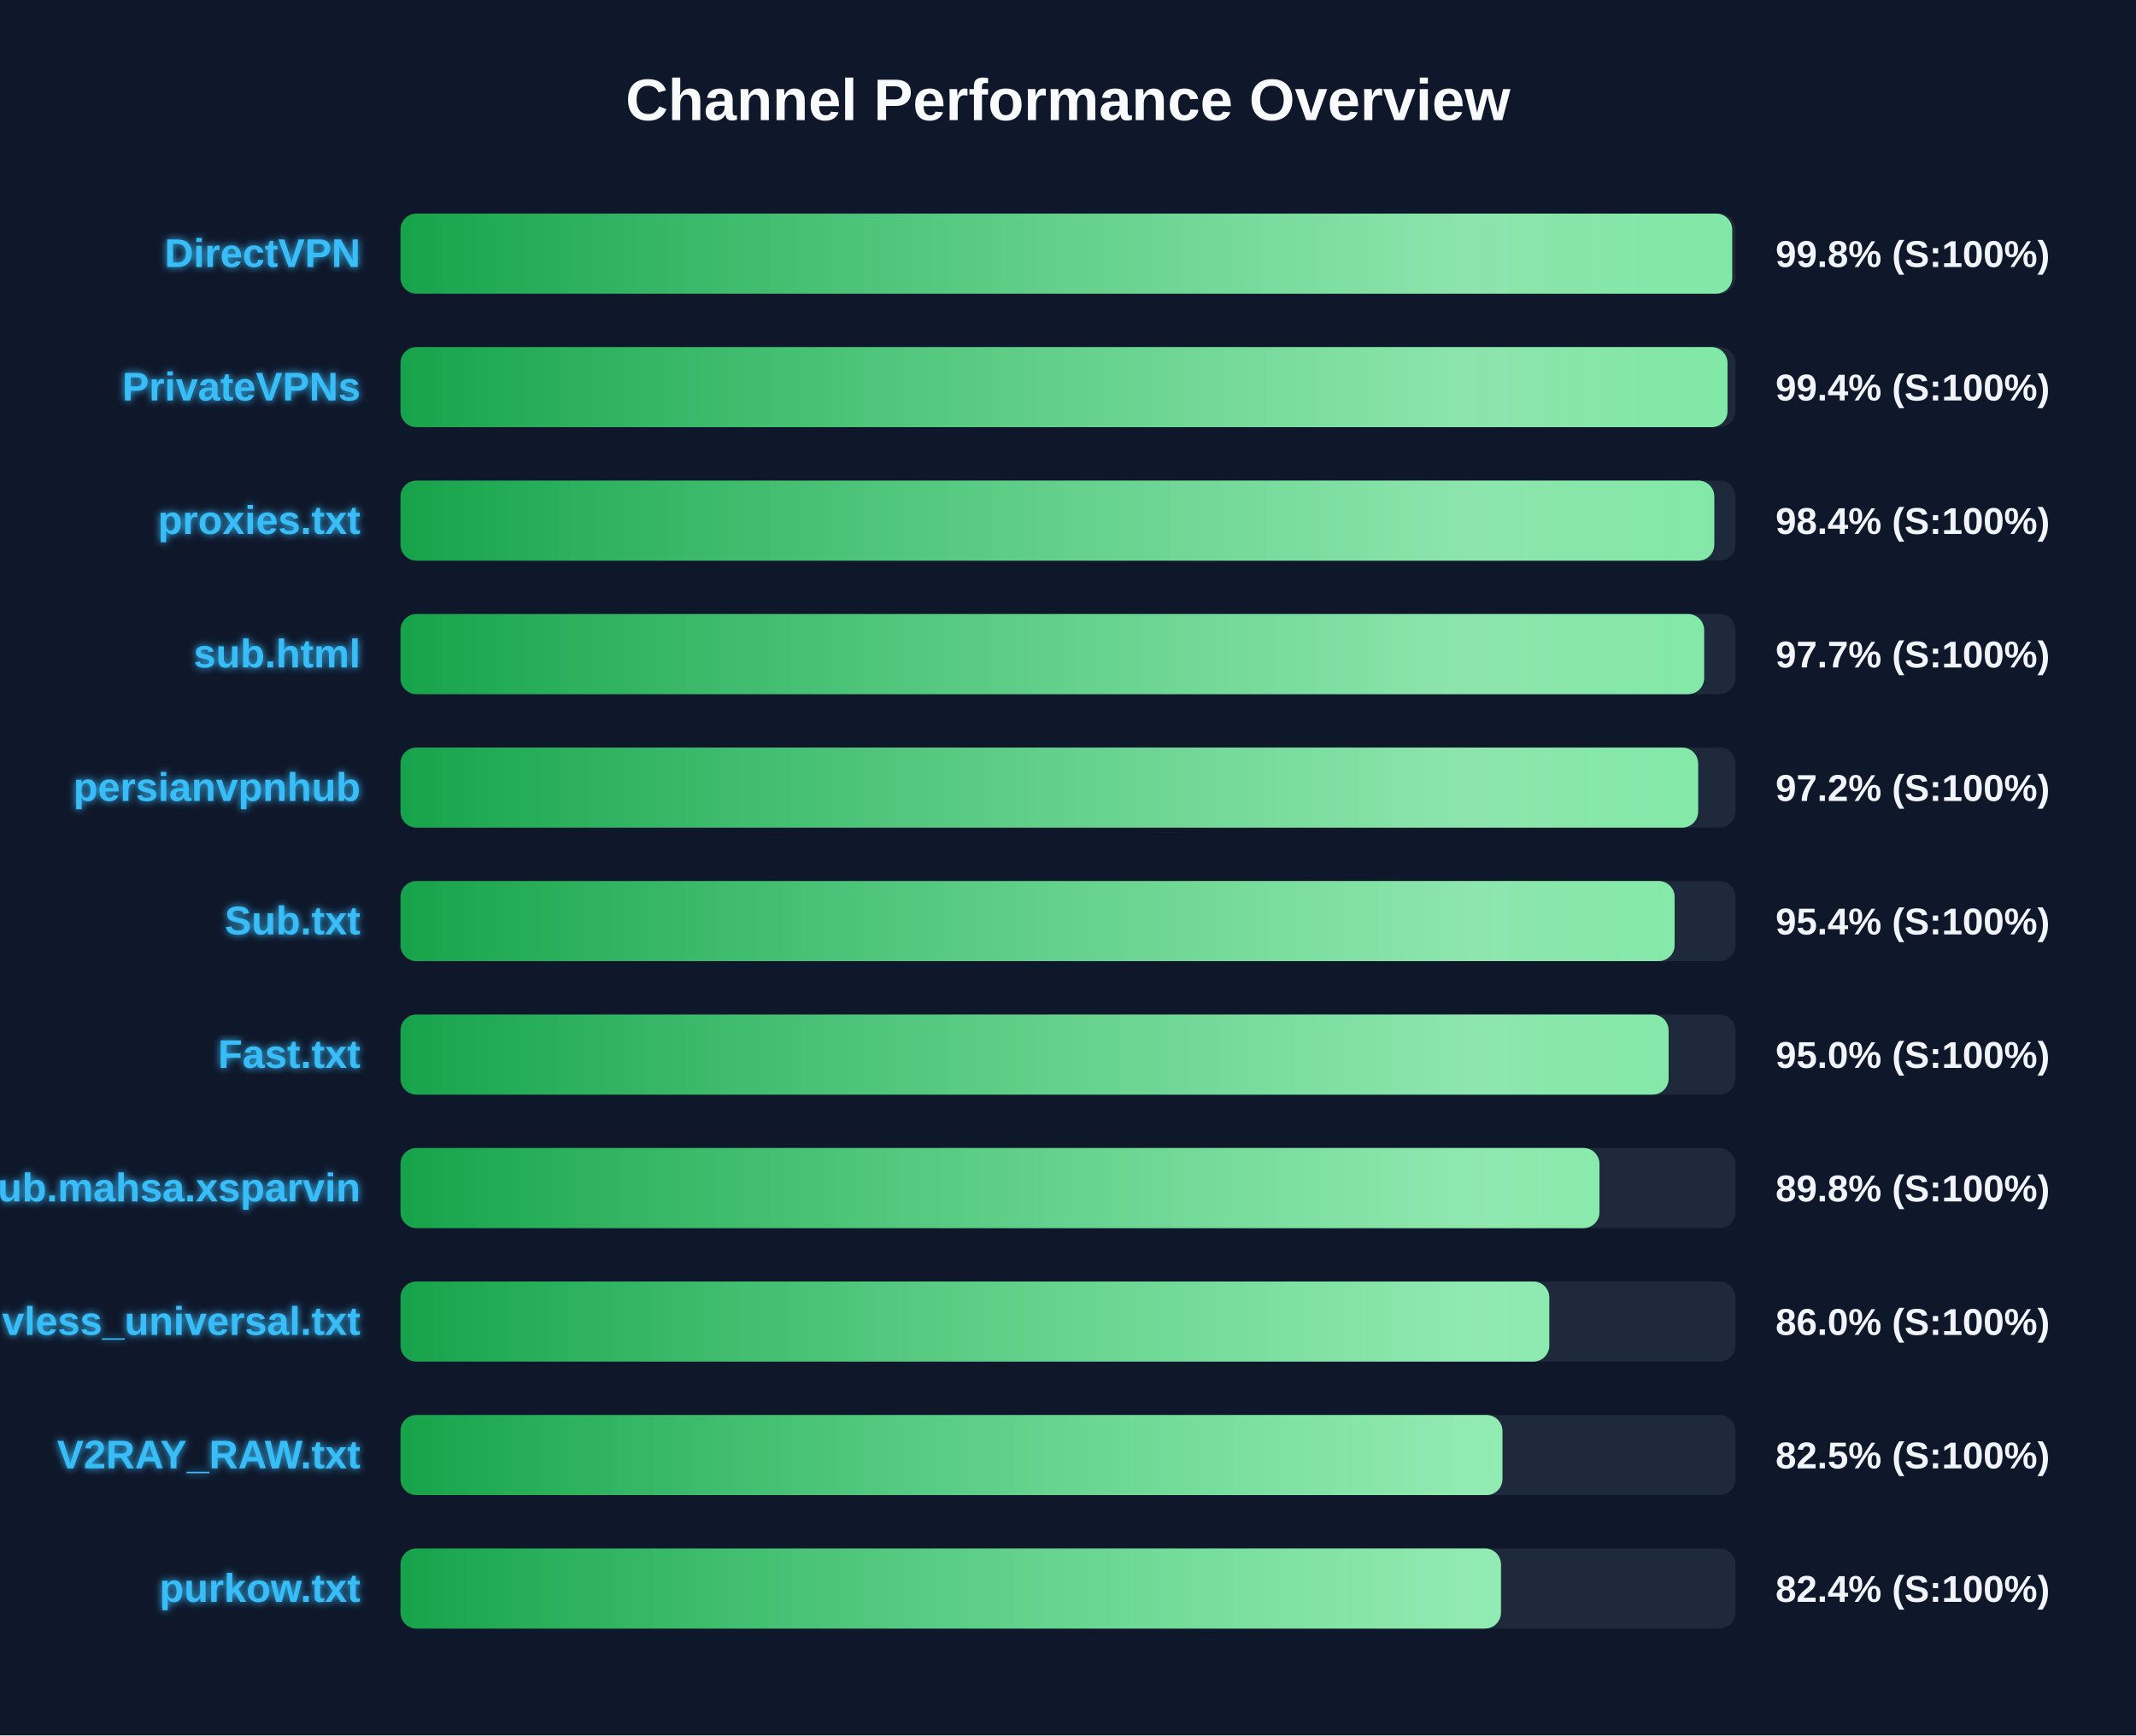
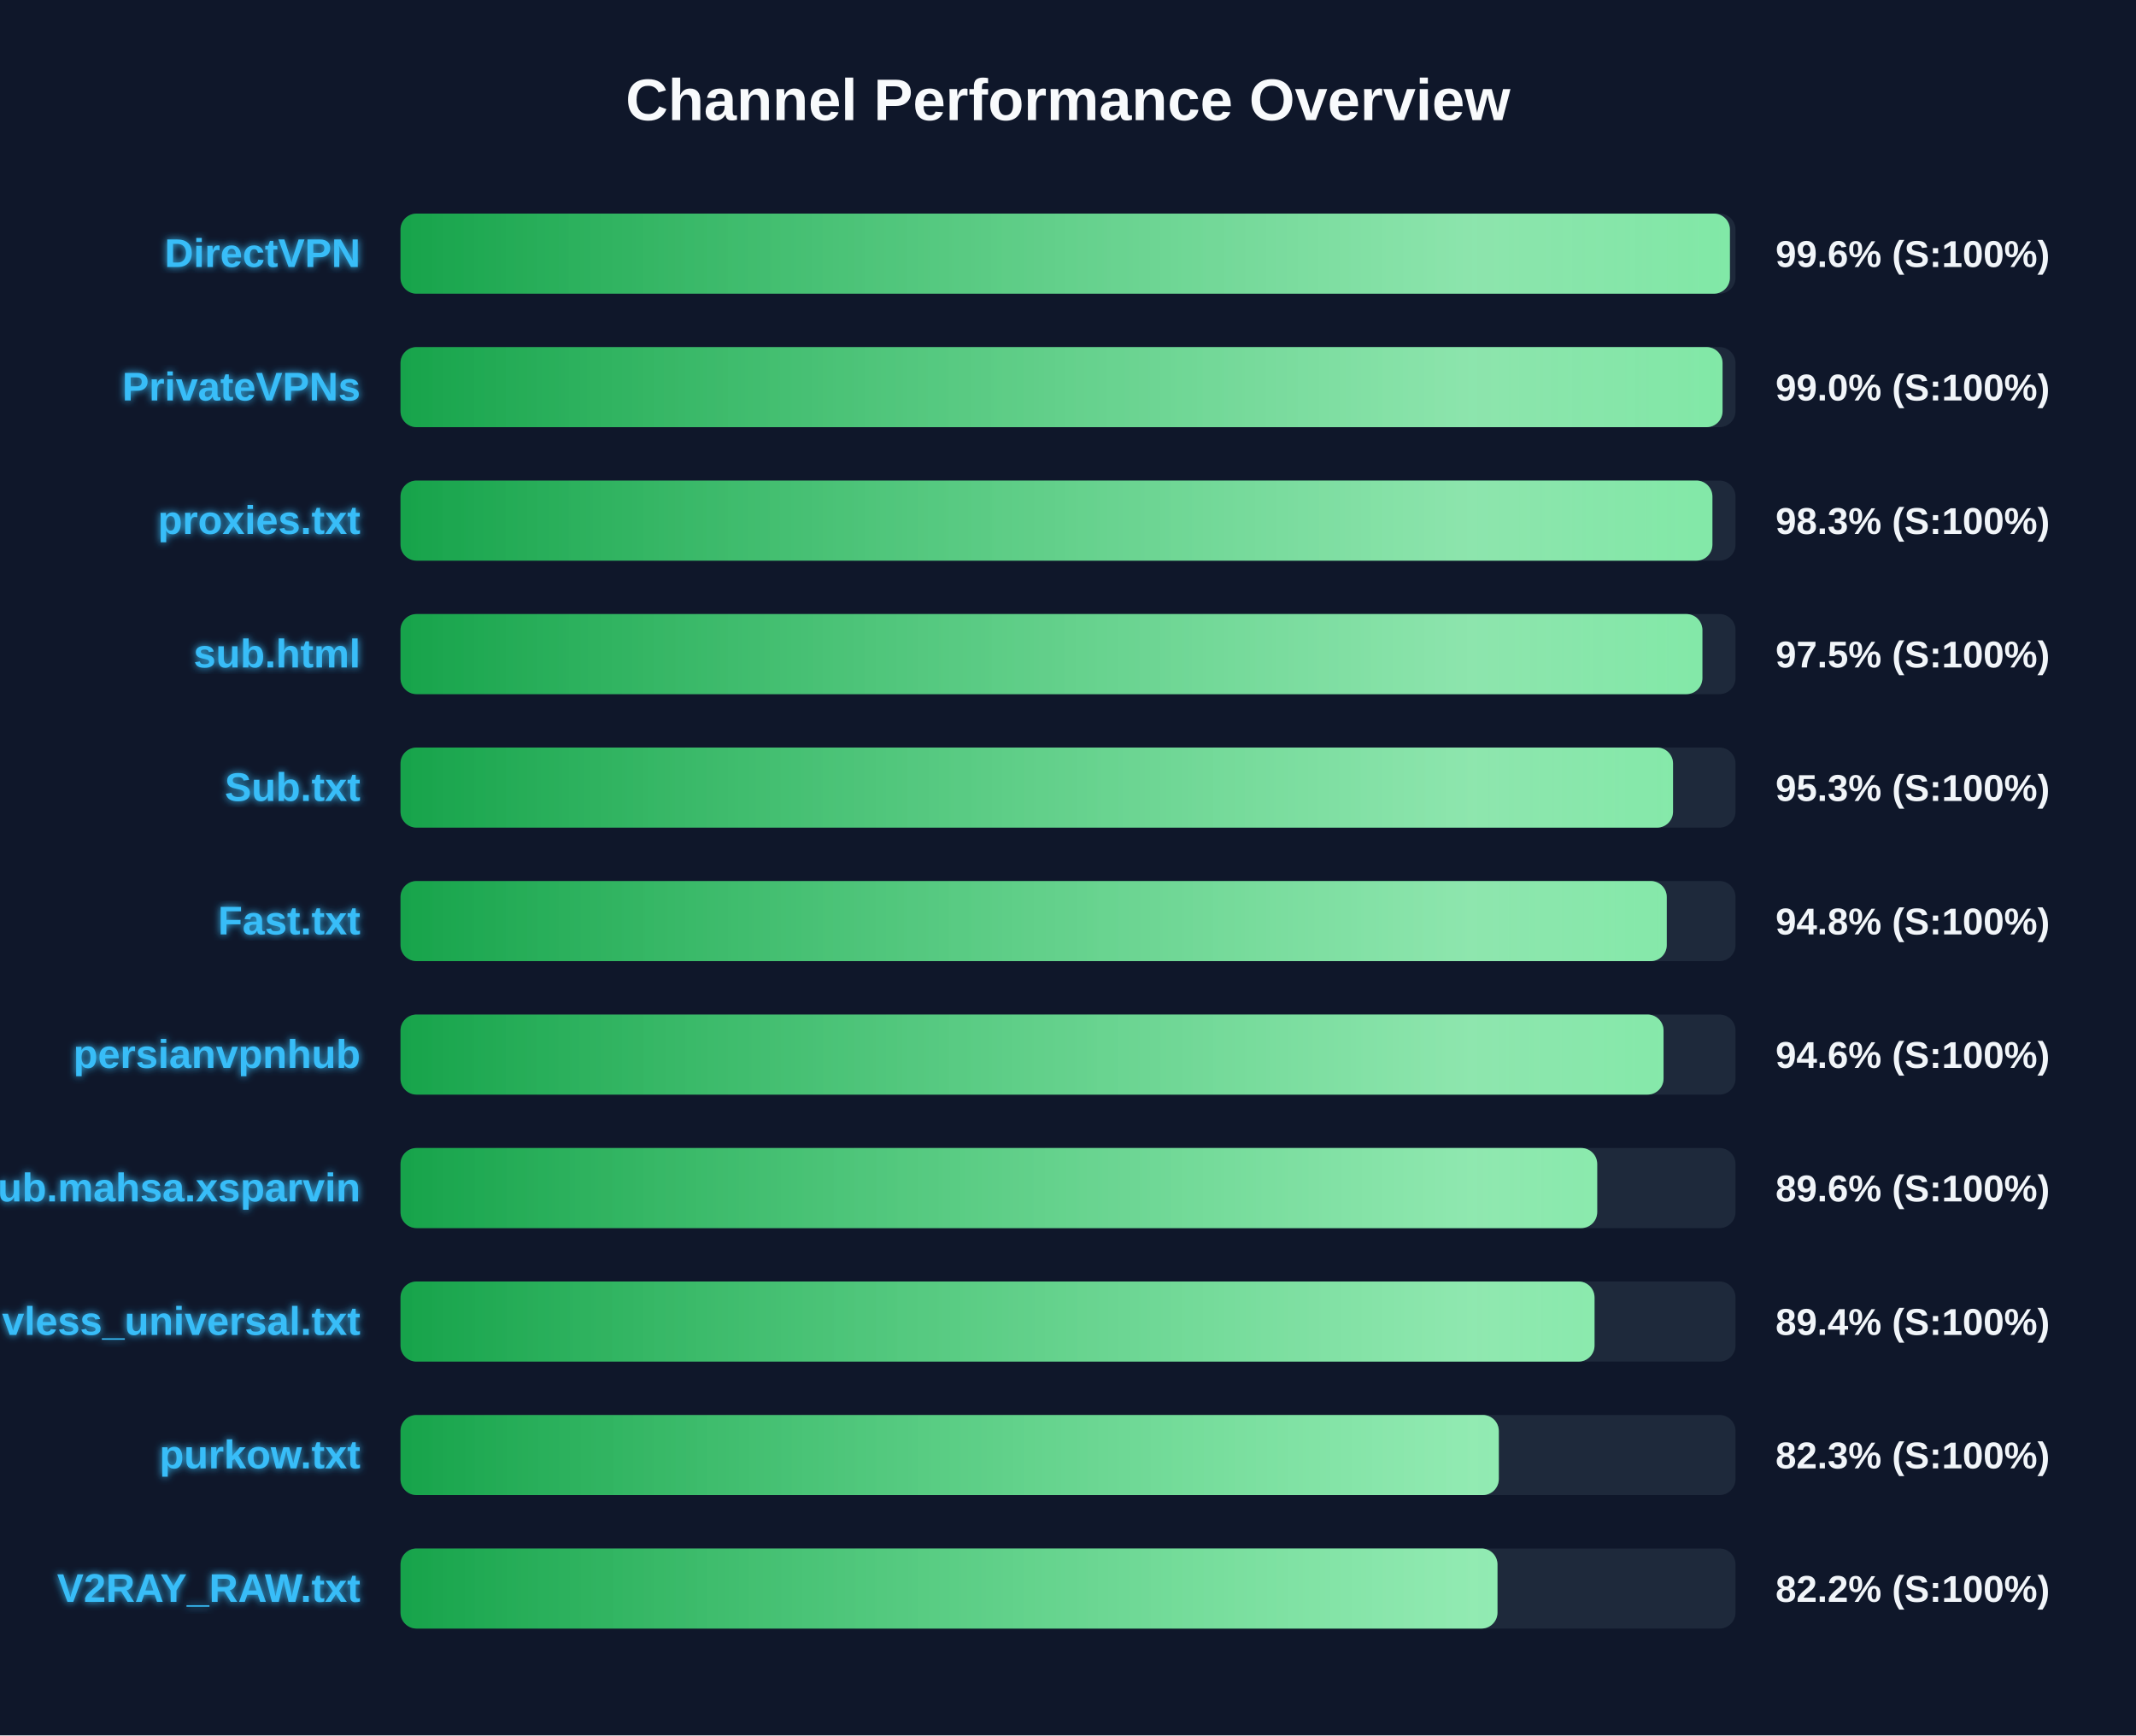
<svg xmlns="http://www.w3.org/2000/svg" width="800" height="650" version="1.1">
  <defs>
    <linearGradient id="grad-green" x1="0%" y1="0%" x2="100%" y2="0%">
      <stop offset="0%" stop-color="#16a34a" />
      <stop offset="100%" stop-color="#4ade80" />
    </linearGradient>
    <linearGradient id="grad-yellow" x1="0%" y1="0%" x2="100%" y2="0%">
      <stop offset="0%" stop-color="#ca8a04" />
      <stop offset="100%" stop-color="#fde047" />
    </linearGradient>
    <linearGradient id="grad-red" x1="0%" y1="0%" x2="100%" y2="0%">
      <stop offset="0%" stop-color="#dc2626" />
      <stop offset="100%" stop-color="#f87171" />
    </linearGradient>
    <linearGradient id="shimmer" x1="0%" y1="0%" x2="100%" y2="0%">
      <stop offset="0%" stop-color="rgba(255,255,255,0)" />
      <stop offset="50%" stop-color="rgba(255,255,255,0.4)" />
      <stop offset="100%" stop-color="rgba(255,255,255,0)" />
    </linearGradient>
    <filter id="glow" x="-20%" y="-20%" width="140%" height="140%">
      <feGaussianBlur stdDeviation="1.5" result="blur" />
      <feComposite in="SourceGraphic" in2="blur" operator="over" />
    </filter>
  </defs>
  <style>
        .bg-rect { fill: #0f172a; }
        .title { font: bold 22px 'Segoe UI', Arial, sans-serif; fill: #f8fafc; }
        .row { font: bold 15px 'Segoe UI', Arial, sans-serif; fill: #38bdf8; filter: url(#glow); }
        .score { font: bold 14px 'Segoe UI', Arial, sans-serif; fill: #f1f5f9; }
        @keyframes shimmer-anim {
            0% { transform: translateX(-100%); }
            100% { transform: translateX(200%); }
        }
        .shimmer-rect {
            animation: shimmer-anim 2.5s infinite linear;
        }
    </style>
  <rect width="100%" height="100%" class="bg-rect" />
  <text x="400" y="45" text-anchor="middle" class="title">Channel Performance Overview</text>
  <rect x="150" y="80" width="500" height="30" fill="#1e293b" rx="6" />
  <clipPath id="clip-0">
-     <rect x="150" y="80" width="498.75" height="30" rx="6" />
+     <rect x="150" y="80" width="497.9" height="30" rx="6" />
  </clipPath>
-   <rect x="150" y="80" width="498.75" height="30" fill="url(#grad-green)" rx="6" />
+   <rect x="150" y="80" width="497.9" height="30" fill="url(#grad-green)" rx="6" />
  <g clip-path="url(#clip-0)">
    <rect x="150" y="80" width="100%" height="30" fill="url(#shimmer)" class="shimmer-rect" />
  </g>
  <text x="135" y="100" text-anchor="end" class="row">DirectVPN</text>
-   <text x="665" y="100" text-anchor="start" class="score">99.8% (S:100%)</text>
+   <text x="665" y="100" text-anchor="start" class="score">99.6% (S:100%)</text>
  <rect x="150" y="130" width="500" height="30" fill="#1e293b" rx="6" />
  <clipPath id="clip-1">
-     <rect x="150" y="130" width="497.0" height="30" rx="6" />
+     <rect x="150" y="130" width="495.15" height="30" rx="6" />
  </clipPath>
-   <rect x="150" y="130" width="497.0" height="30" fill="url(#grad-green)" rx="6" />
+   <rect x="150" y="130" width="495.15" height="30" fill="url(#grad-green)" rx="6" />
  <g clip-path="url(#clip-1)">
    <rect x="150" y="130" width="100%" height="30" fill="url(#shimmer)" class="shimmer-rect" />
  </g>
  <text x="135" y="150" text-anchor="end" class="row">PrivateVPNs</text>
-   <text x="665" y="150" text-anchor="start" class="score">99.4% (S:100%)</text>
+   <text x="665" y="150" text-anchor="start" class="score">99.0% (S:100%)</text>
  <rect x="150" y="180" width="500" height="30" fill="#1e293b" rx="6" />
  <clipPath id="clip-2">
-     <rect x="150" y="180" width="492.05" height="30" rx="6" />
+     <rect x="150" y="180" width="491.35" height="30" rx="6" />
  </clipPath>
-   <rect x="150" y="180" width="492.05" height="30" fill="url(#grad-green)" rx="6" />
+   <rect x="150" y="180" width="491.35" height="30" fill="url(#grad-green)" rx="6" />
  <g clip-path="url(#clip-2)">
    <rect x="150" y="180" width="100%" height="30" fill="url(#shimmer)" class="shimmer-rect" />
  </g>
  <text x="135" y="200" text-anchor="end" class="row">proxies.txt</text>
-   <text x="665" y="200" text-anchor="start" class="score">98.4% (S:100%)</text>
+   <text x="665" y="200" text-anchor="start" class="score">98.3% (S:100%)</text>
  <rect x="150" y="230" width="500" height="30" fill="#1e293b" rx="6" />
  <clipPath id="clip-3">
-     <rect x="150" y="230" width="488.25" height="30" rx="6" />
+     <rect x="150" y="230" width="487.6" height="30" rx="6" />
  </clipPath>
-   <rect x="150" y="230" width="488.25" height="30" fill="url(#grad-green)" rx="6" />
+   <rect x="150" y="230" width="487.6" height="30" fill="url(#grad-green)" rx="6" />
  <g clip-path="url(#clip-3)">
    <rect x="150" y="230" width="100%" height="30" fill="url(#shimmer)" class="shimmer-rect" />
  </g>
  <text x="135" y="250" text-anchor="end" class="row">sub.html</text>
-   <text x="665" y="250" text-anchor="start" class="score">97.7% (S:100%)</text>
+   <text x="665" y="250" text-anchor="start" class="score">97.5% (S:100%)</text>
  <rect x="150" y="280" width="500" height="30" fill="#1e293b" rx="6" />
  <clipPath id="clip-4">
-     <rect x="150" y="280" width="486.0" height="30" rx="6" />
+     <rect x="150" y="280" width="476.6" height="30" rx="6" />
  </clipPath>
-   <rect x="150" y="280" width="486.0" height="30" fill="url(#grad-green)" rx="6" />
+   <rect x="150" y="280" width="476.6" height="30" fill="url(#grad-green)" rx="6" />
  <g clip-path="url(#clip-4)">
    <rect x="150" y="280" width="100%" height="30" fill="url(#shimmer)" class="shimmer-rect" />
  </g>
-   <text x="135" y="300" text-anchor="end" class="row">persianvpnhub</text>
-   <text x="665" y="300" text-anchor="start" class="score">97.2% (S:100%)</text>
+   <text x="135" y="300" text-anchor="end" class="row">Sub.txt</text>
+   <text x="665" y="300" text-anchor="start" class="score">95.3% (S:100%)</text>
  <rect x="150" y="330" width="500" height="30" fill="#1e293b" rx="6" />
  <clipPath id="clip-5">
-     <rect x="150" y="330" width="477.2" height="30" rx="6" />
+     <rect x="150" y="330" width="474.25" height="30" rx="6" />
  </clipPath>
-   <rect x="150" y="330" width="477.2" height="30" fill="url(#grad-green)" rx="6" />
+   <rect x="150" y="330" width="474.25" height="30" fill="url(#grad-green)" rx="6" />
  <g clip-path="url(#clip-5)">
    <rect x="150" y="330" width="100%" height="30" fill="url(#shimmer)" class="shimmer-rect" />
  </g>
-   <text x="135" y="350" text-anchor="end" class="row">Sub.txt</text>
-   <text x="665" y="350" text-anchor="start" class="score">95.4% (S:100%)</text>
+   <text x="135" y="350" text-anchor="end" class="row">Fast.txt</text>
+   <text x="665" y="350" text-anchor="start" class="score">94.8% (S:100%)</text>
  <rect x="150" y="380" width="500" height="30" fill="#1e293b" rx="6" />
  <clipPath id="clip-6">
-     <rect x="150" y="380" width="474.95" height="30" rx="6" />
+     <rect x="150" y="380" width="473.05" height="30" rx="6" />
  </clipPath>
-   <rect x="150" y="380" width="474.95" height="30" fill="url(#grad-green)" rx="6" />
+   <rect x="150" y="380" width="473.05" height="30" fill="url(#grad-green)" rx="6" />
  <g clip-path="url(#clip-6)">
    <rect x="150" y="380" width="100%" height="30" fill="url(#shimmer)" class="shimmer-rect" />
  </g>
-   <text x="135" y="400" text-anchor="end" class="row">Fast.txt</text>
-   <text x="665" y="400" text-anchor="start" class="score">95.0% (S:100%)</text>
+   <text x="135" y="400" text-anchor="end" class="row">persianvpnhub</text>
+   <text x="665" y="400" text-anchor="start" class="score">94.6% (S:100%)</text>
  <rect x="150" y="430" width="500" height="30" fill="#1e293b" rx="6" />
  <clipPath id="clip-7">
-     <rect x="150" y="430" width="449.05" height="30" rx="6" />
+     <rect x="150" y="430" width="448.2" height="30" rx="6" />
  </clipPath>
-   <rect x="150" y="430" width="449.05" height="30" fill="url(#grad-green)" rx="6" />
+   <rect x="150" y="430" width="448.2" height="30" fill="url(#grad-green)" rx="6" />
  <g clip-path="url(#clip-7)">
    <rect x="150" y="430" width="100%" height="30" fill="url(#shimmer)" class="shimmer-rect" />
  </g>
  <text x="135" y="450" text-anchor="end" class="row">Sub.mahsa.xsparvin</text>
-   <text x="665" y="450" text-anchor="start" class="score">89.8% (S:100%)</text>
+   <text x="665" y="450" text-anchor="start" class="score">89.6% (S:100%)</text>
  <rect x="150" y="480" width="500" height="30" fill="#1e293b" rx="6" />
  <clipPath id="clip-8">
-     <rect x="150" y="480" width="430.25" height="30" rx="6" />
+     <rect x="150" y="480" width="447.2" height="30" rx="6" />
  </clipPath>
-   <rect x="150" y="480" width="430.25" height="30" fill="url(#grad-green)" rx="6" />
+   <rect x="150" y="480" width="447.2" height="30" fill="url(#grad-green)" rx="6" />
  <g clip-path="url(#clip-8)">
    <rect x="150" y="480" width="100%" height="30" fill="url(#shimmer)" class="shimmer-rect" />
  </g>
  <text x="135" y="500" text-anchor="end" class="row">vless_universal.txt</text>
-   <text x="665" y="500" text-anchor="start" class="score">86.0% (S:100%)</text>
+   <text x="665" y="500" text-anchor="start" class="score">89.4% (S:100%)</text>
  <rect x="150" y="530" width="500" height="30" fill="#1e293b" rx="6" />
  <clipPath id="clip-9">
-     <rect x="150" y="530" width="412.7" height="30" rx="6" />
+     <rect x="150" y="530" width="411.35" height="30" rx="6" />
  </clipPath>
-   <rect x="150" y="530" width="412.7" height="30" fill="url(#grad-green)" rx="6" />
+   <rect x="150" y="530" width="411.35" height="30" fill="url(#grad-green)" rx="6" />
  <g clip-path="url(#clip-9)">
    <rect x="150" y="530" width="100%" height="30" fill="url(#shimmer)" class="shimmer-rect" />
  </g>
-   <text x="135" y="550" text-anchor="end" class="row">V2RAY_RAW.txt</text>
-   <text x="665" y="550" text-anchor="start" class="score">82.5% (S:100%)</text>
+   <text x="135" y="550" text-anchor="end" class="row">purkow.txt</text>
+   <text x="665" y="550" text-anchor="start" class="score">82.3% (S:100%)</text>
  <rect x="150" y="580" width="500" height="30" fill="#1e293b" rx="6" />
  <clipPath id="clip-10">
-     <rect x="150" y="580" width="412.15" height="30" rx="6" />
+     <rect x="150" y="580" width="410.85" height="30" rx="6" />
  </clipPath>
-   <rect x="150" y="580" width="412.15" height="30" fill="url(#grad-green)" rx="6" />
+   <rect x="150" y="580" width="410.85" height="30" fill="url(#grad-green)" rx="6" />
  <g clip-path="url(#clip-10)">
    <rect x="150" y="580" width="100%" height="30" fill="url(#shimmer)" class="shimmer-rect" />
  </g>
-   <text x="135" y="600" text-anchor="end" class="row">purkow.txt</text>
-   <text x="665" y="600" text-anchor="start" class="score">82.4% (S:100%)</text>
+   <text x="135" y="600" text-anchor="end" class="row">V2RAY_RAW.txt</text>
+   <text x="665" y="600" text-anchor="start" class="score">82.2% (S:100%)</text>
</svg>
